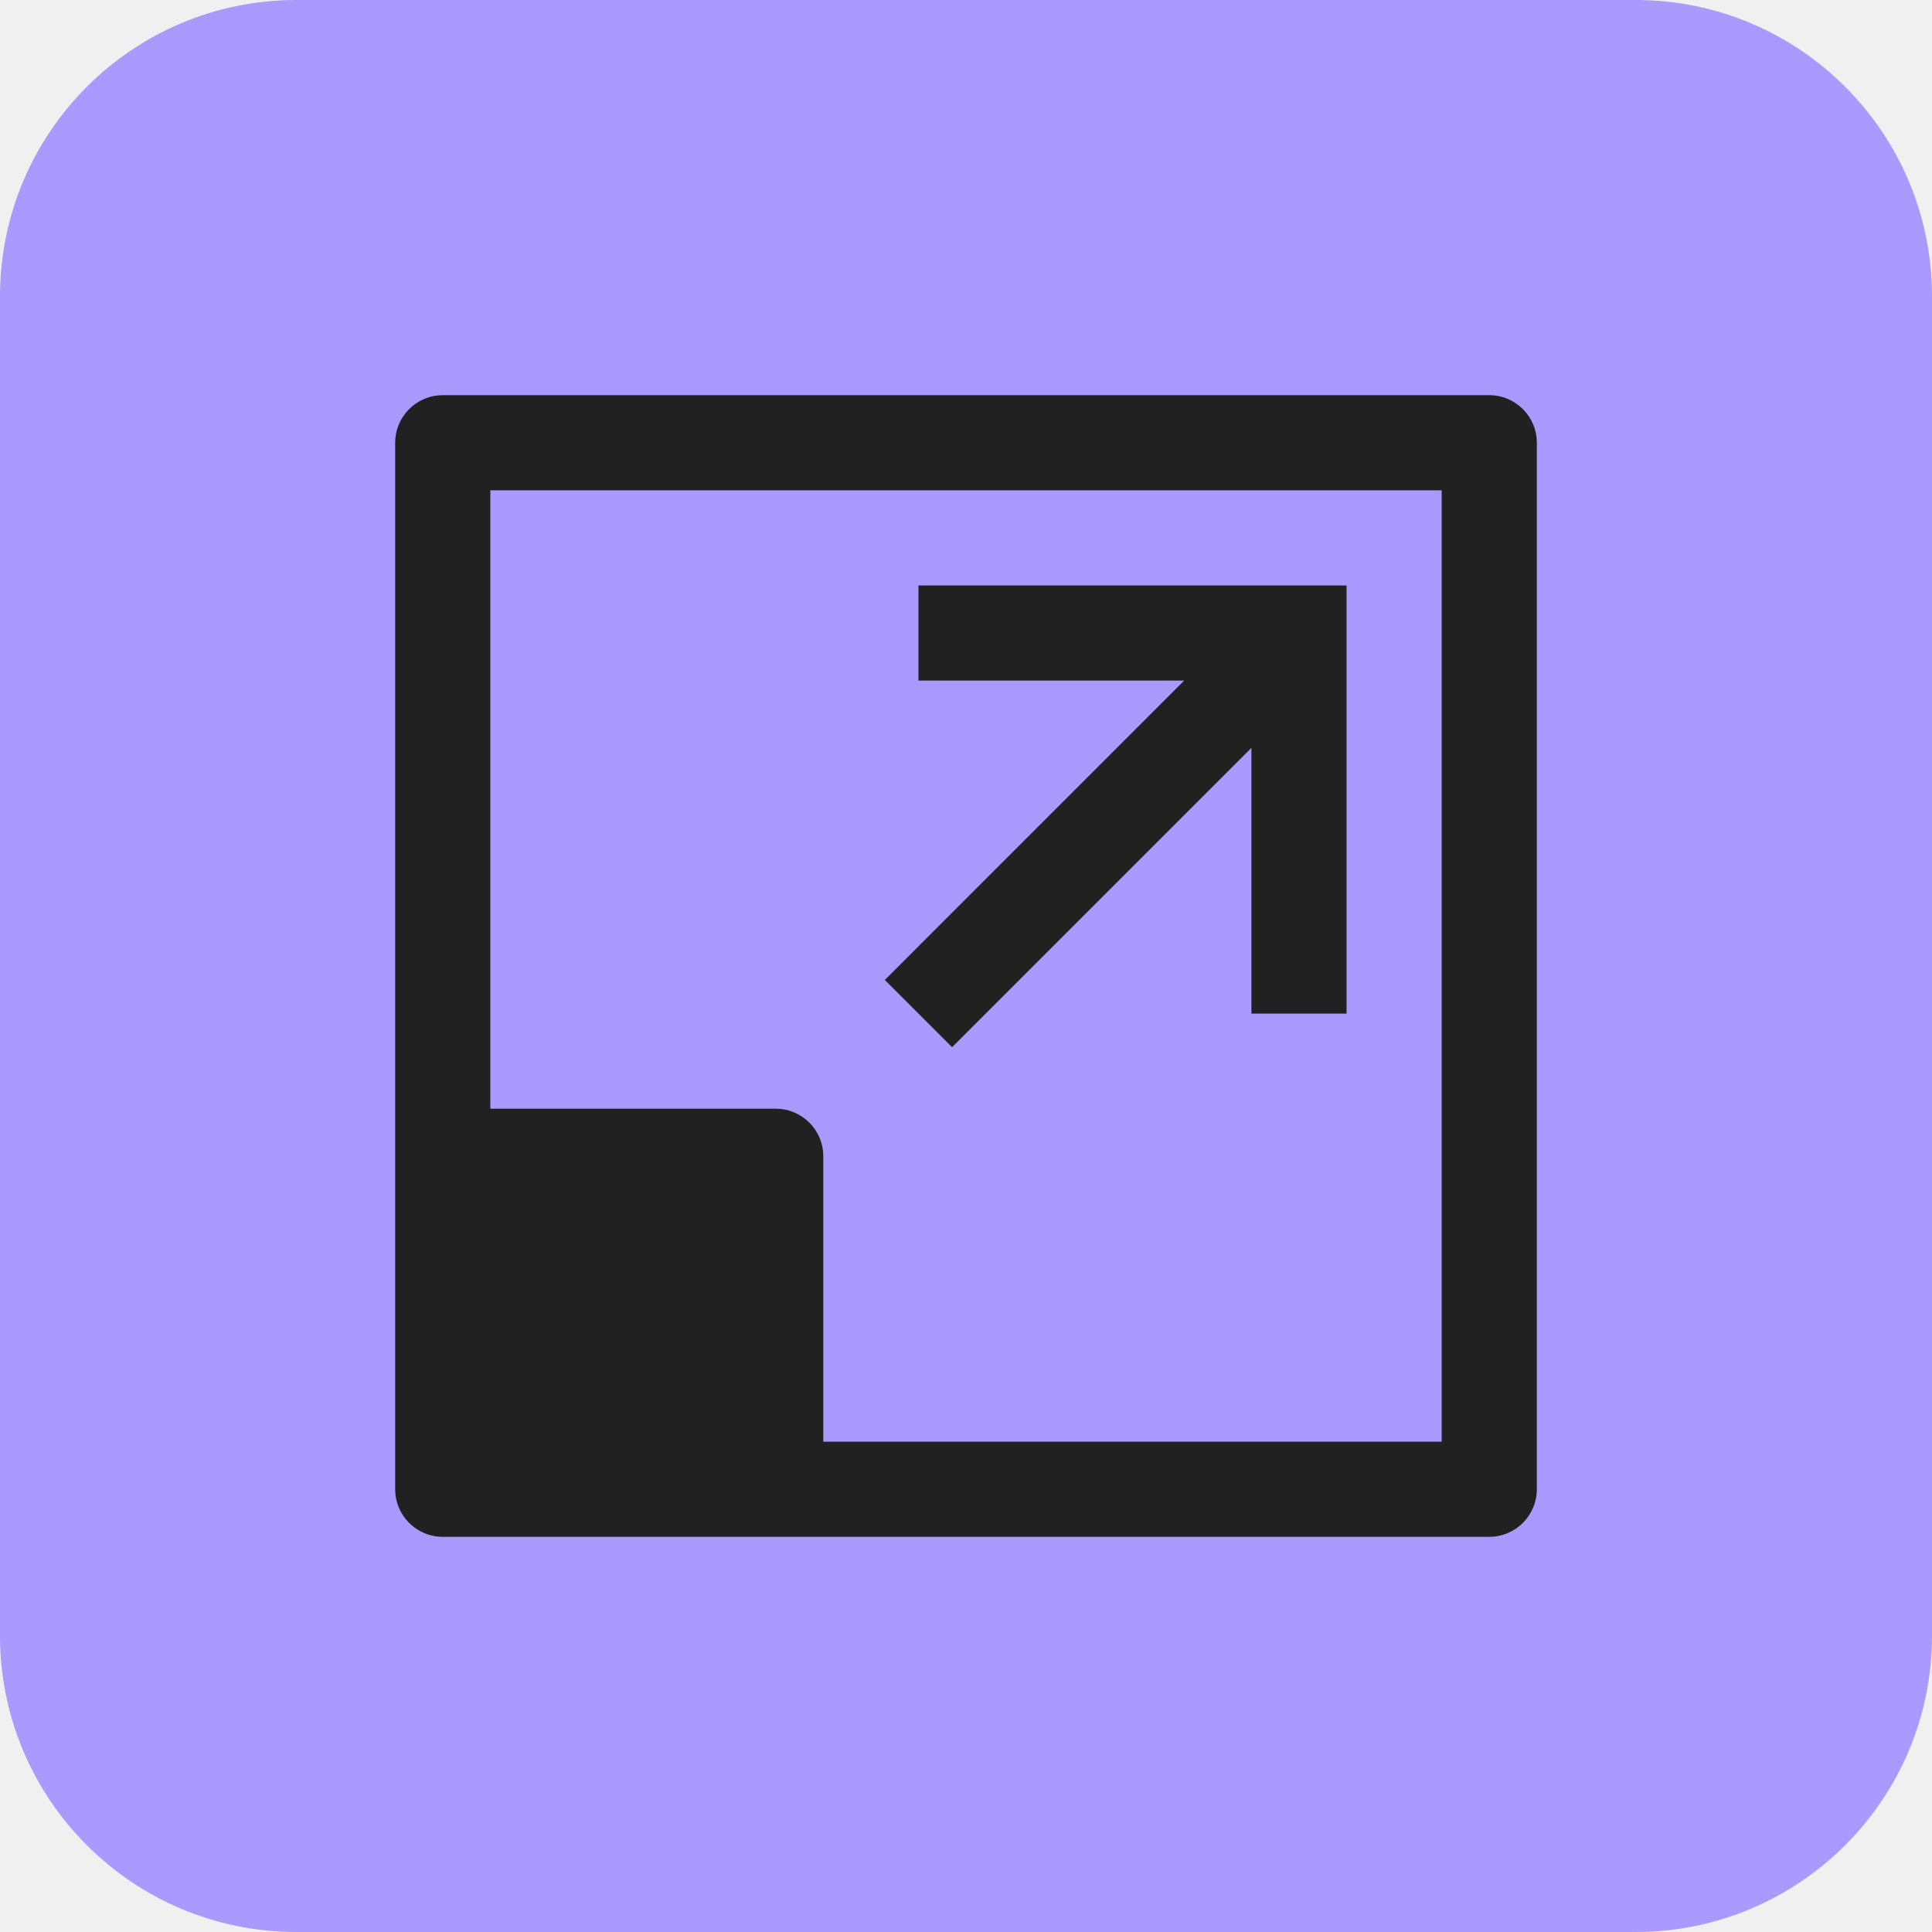
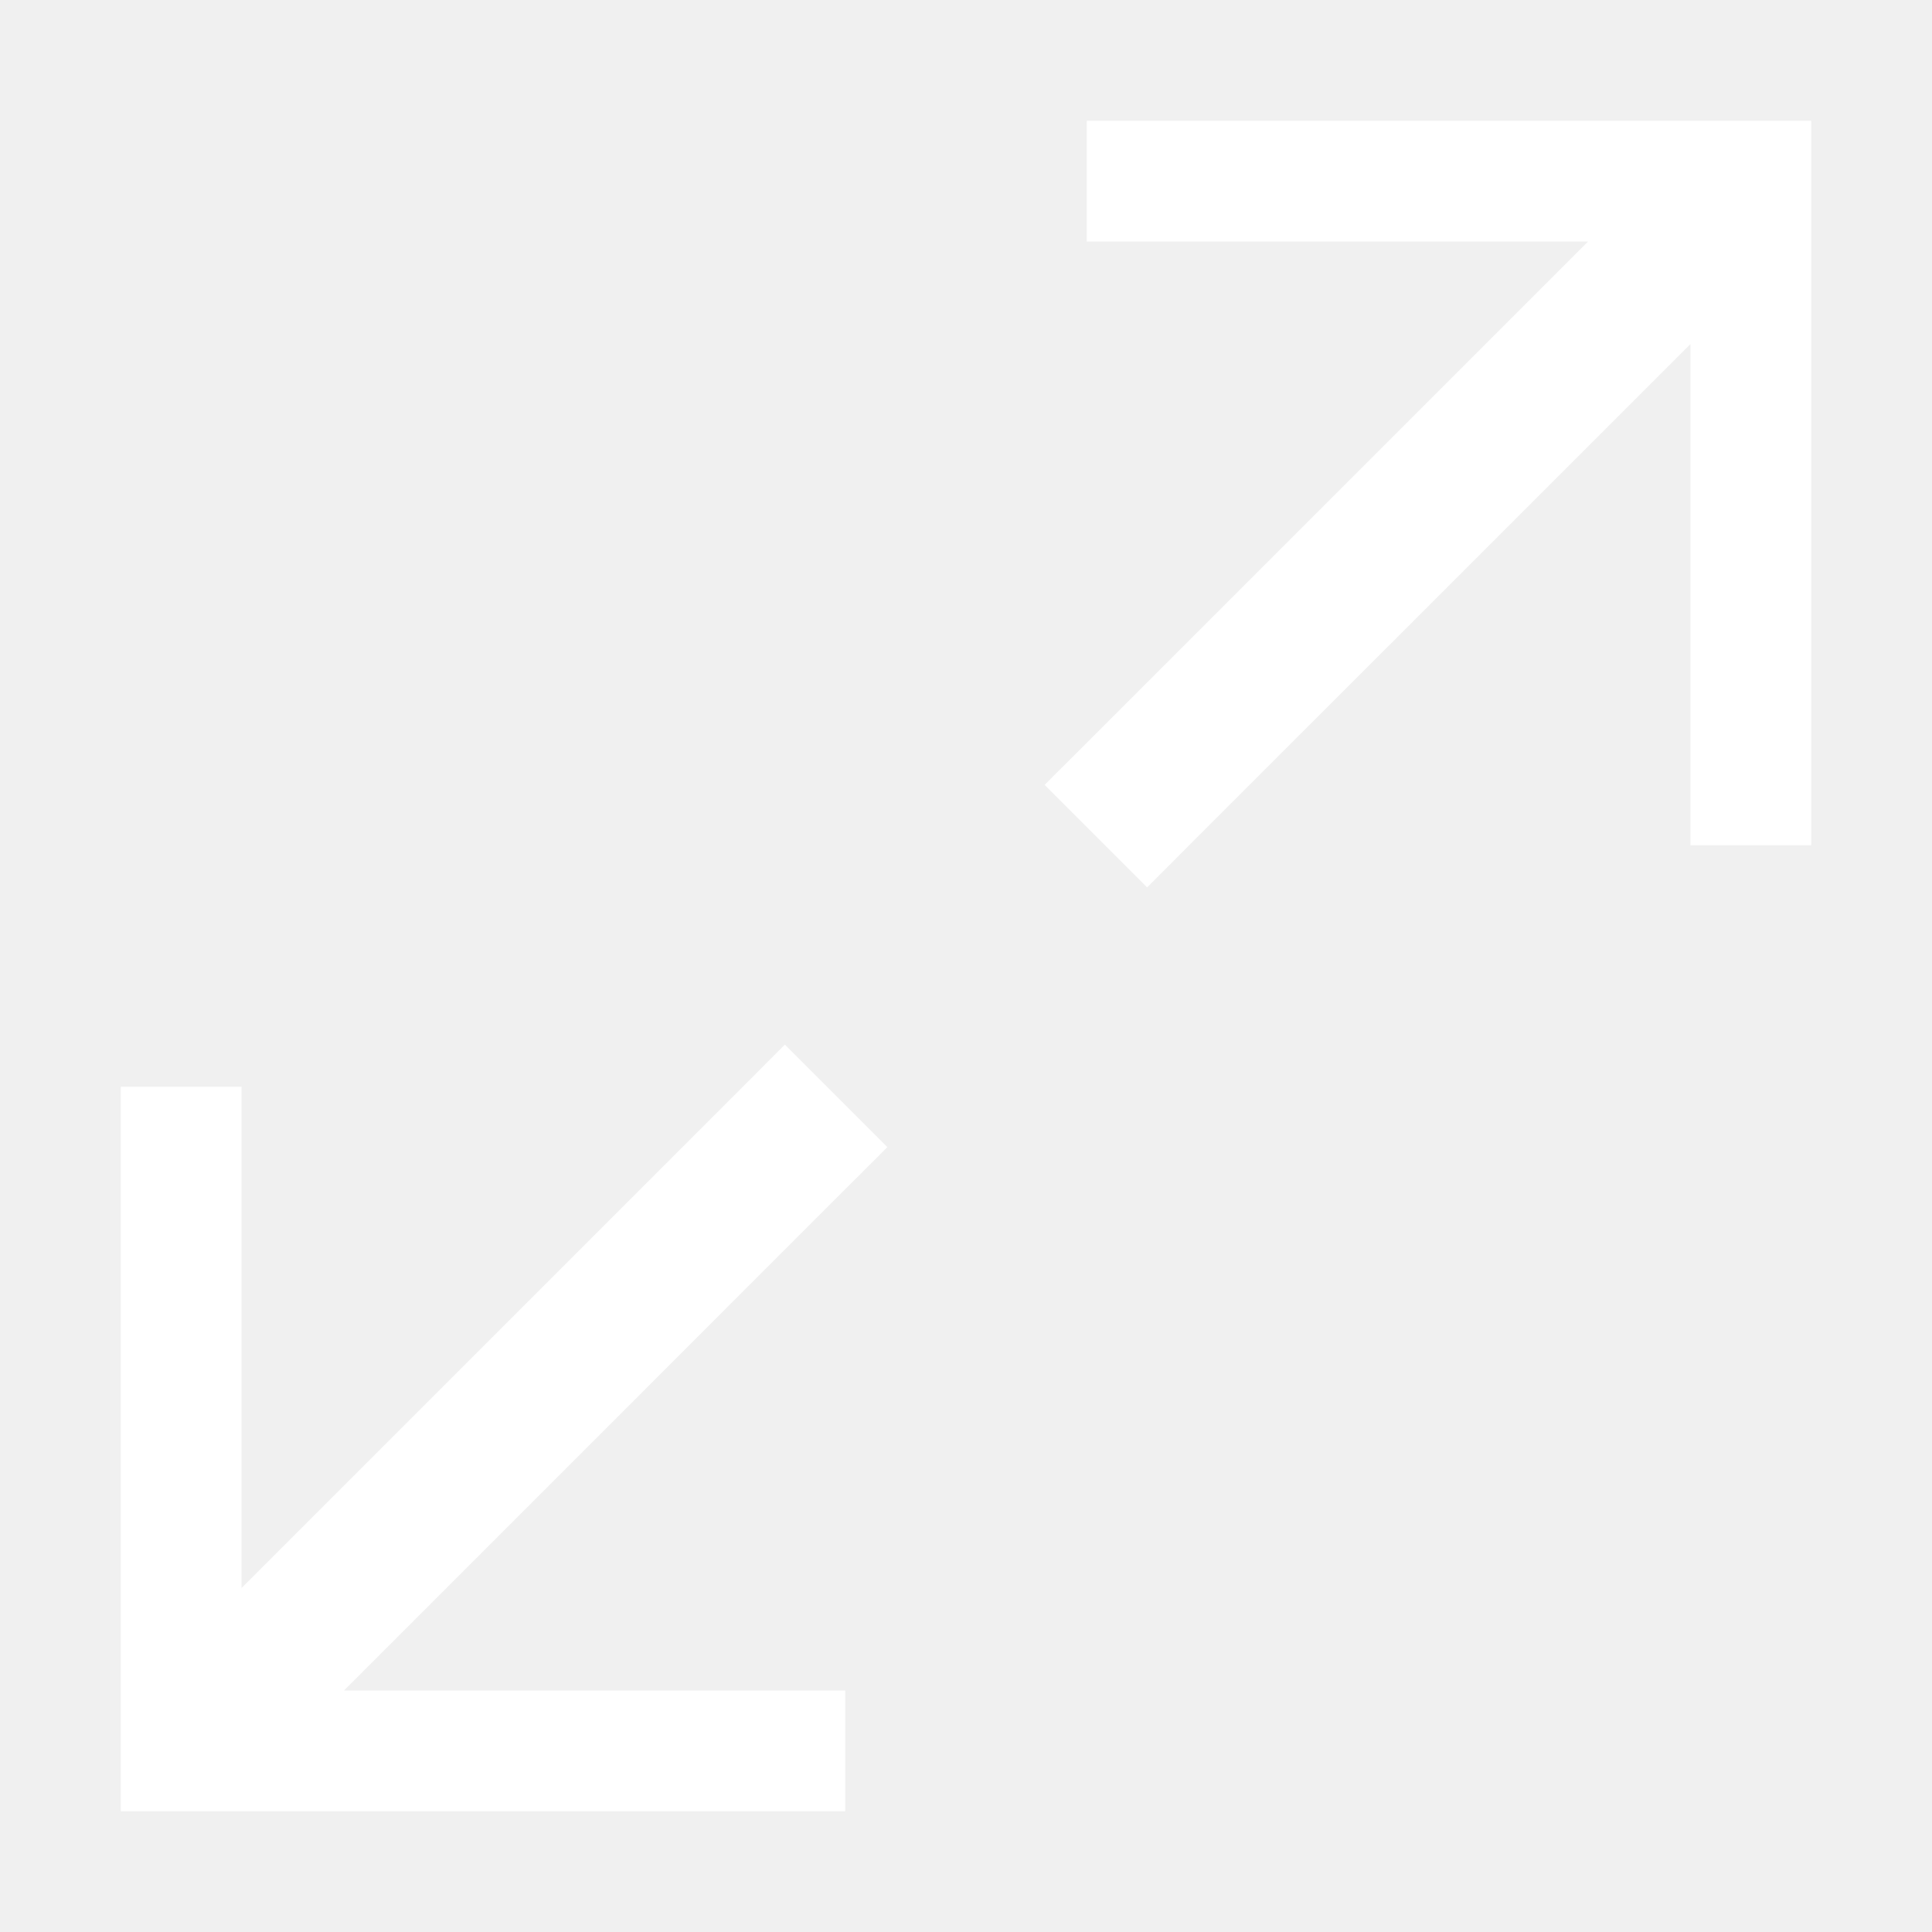
- <svg xmlns="http://www.w3.org/2000/svg" width="44" height="44" viewBox="0 0 44 44" fill="none">
-   <rect width="44" height="44" rx="6.75" fill="#AA99FF" />
-   <g clip-path="url(#clip0_24713_4577)">
-     <path d="M20.917 13.334V15.5H26.968L20.151 22.318L21.683 23.849L28.5 17.032V23.084H30.667V13.334H20.917Z" fill="#212121" />
-     <path d="M33.917 9H10.083C9.485 9 9 9.485 9 10.083V33.917C9 34.515 9.485 35 10.083 35H33.917C34.515 35 35 34.515 35 33.917V10.083C35 9.485 34.515 9 33.917 9ZM32.833 32.833H18.75V26.333C18.75 25.735 18.265 25.25 17.667 25.25H11.167V11.167H32.833V32.833Z" fill="#212121" />
+ <svg xmlns="http://www.w3.org/2000/svg" width="16" height="16" viewBox="0 0 16 16" fill="none">
+   <g clip-path="url(#clip0_4303_9101)">
+     <path fill-rule="evenodd" clip-rule="evenodd" d="M9 1H9.5H14.5H15V1.5V6.5V7H14V6.5V2.849L9.924 6.924L9.5 7.349L8.651 6.5L9.076 6.076L13.152 2H9.5H9V1ZM6.924 9.924L7.349 9.5L6.5 8.651L6.076 9.076L2 13.152V9.5V9H1V9.5V14.5V15H1.5H6.5H7V14H6.5H2.849L6.924 9.924Z" fill="white" />
  </g>
  <defs>
-     <clipPath id="clip0_24713_4577">
-       <rect width="26" height="26" fill="white" transform="translate(9 9)" />
+     <clipPath id="clip0_4303_9101">
+       <rect width="16" height="16" fill="white" />
    </clipPath>
  </defs>
</svg>
